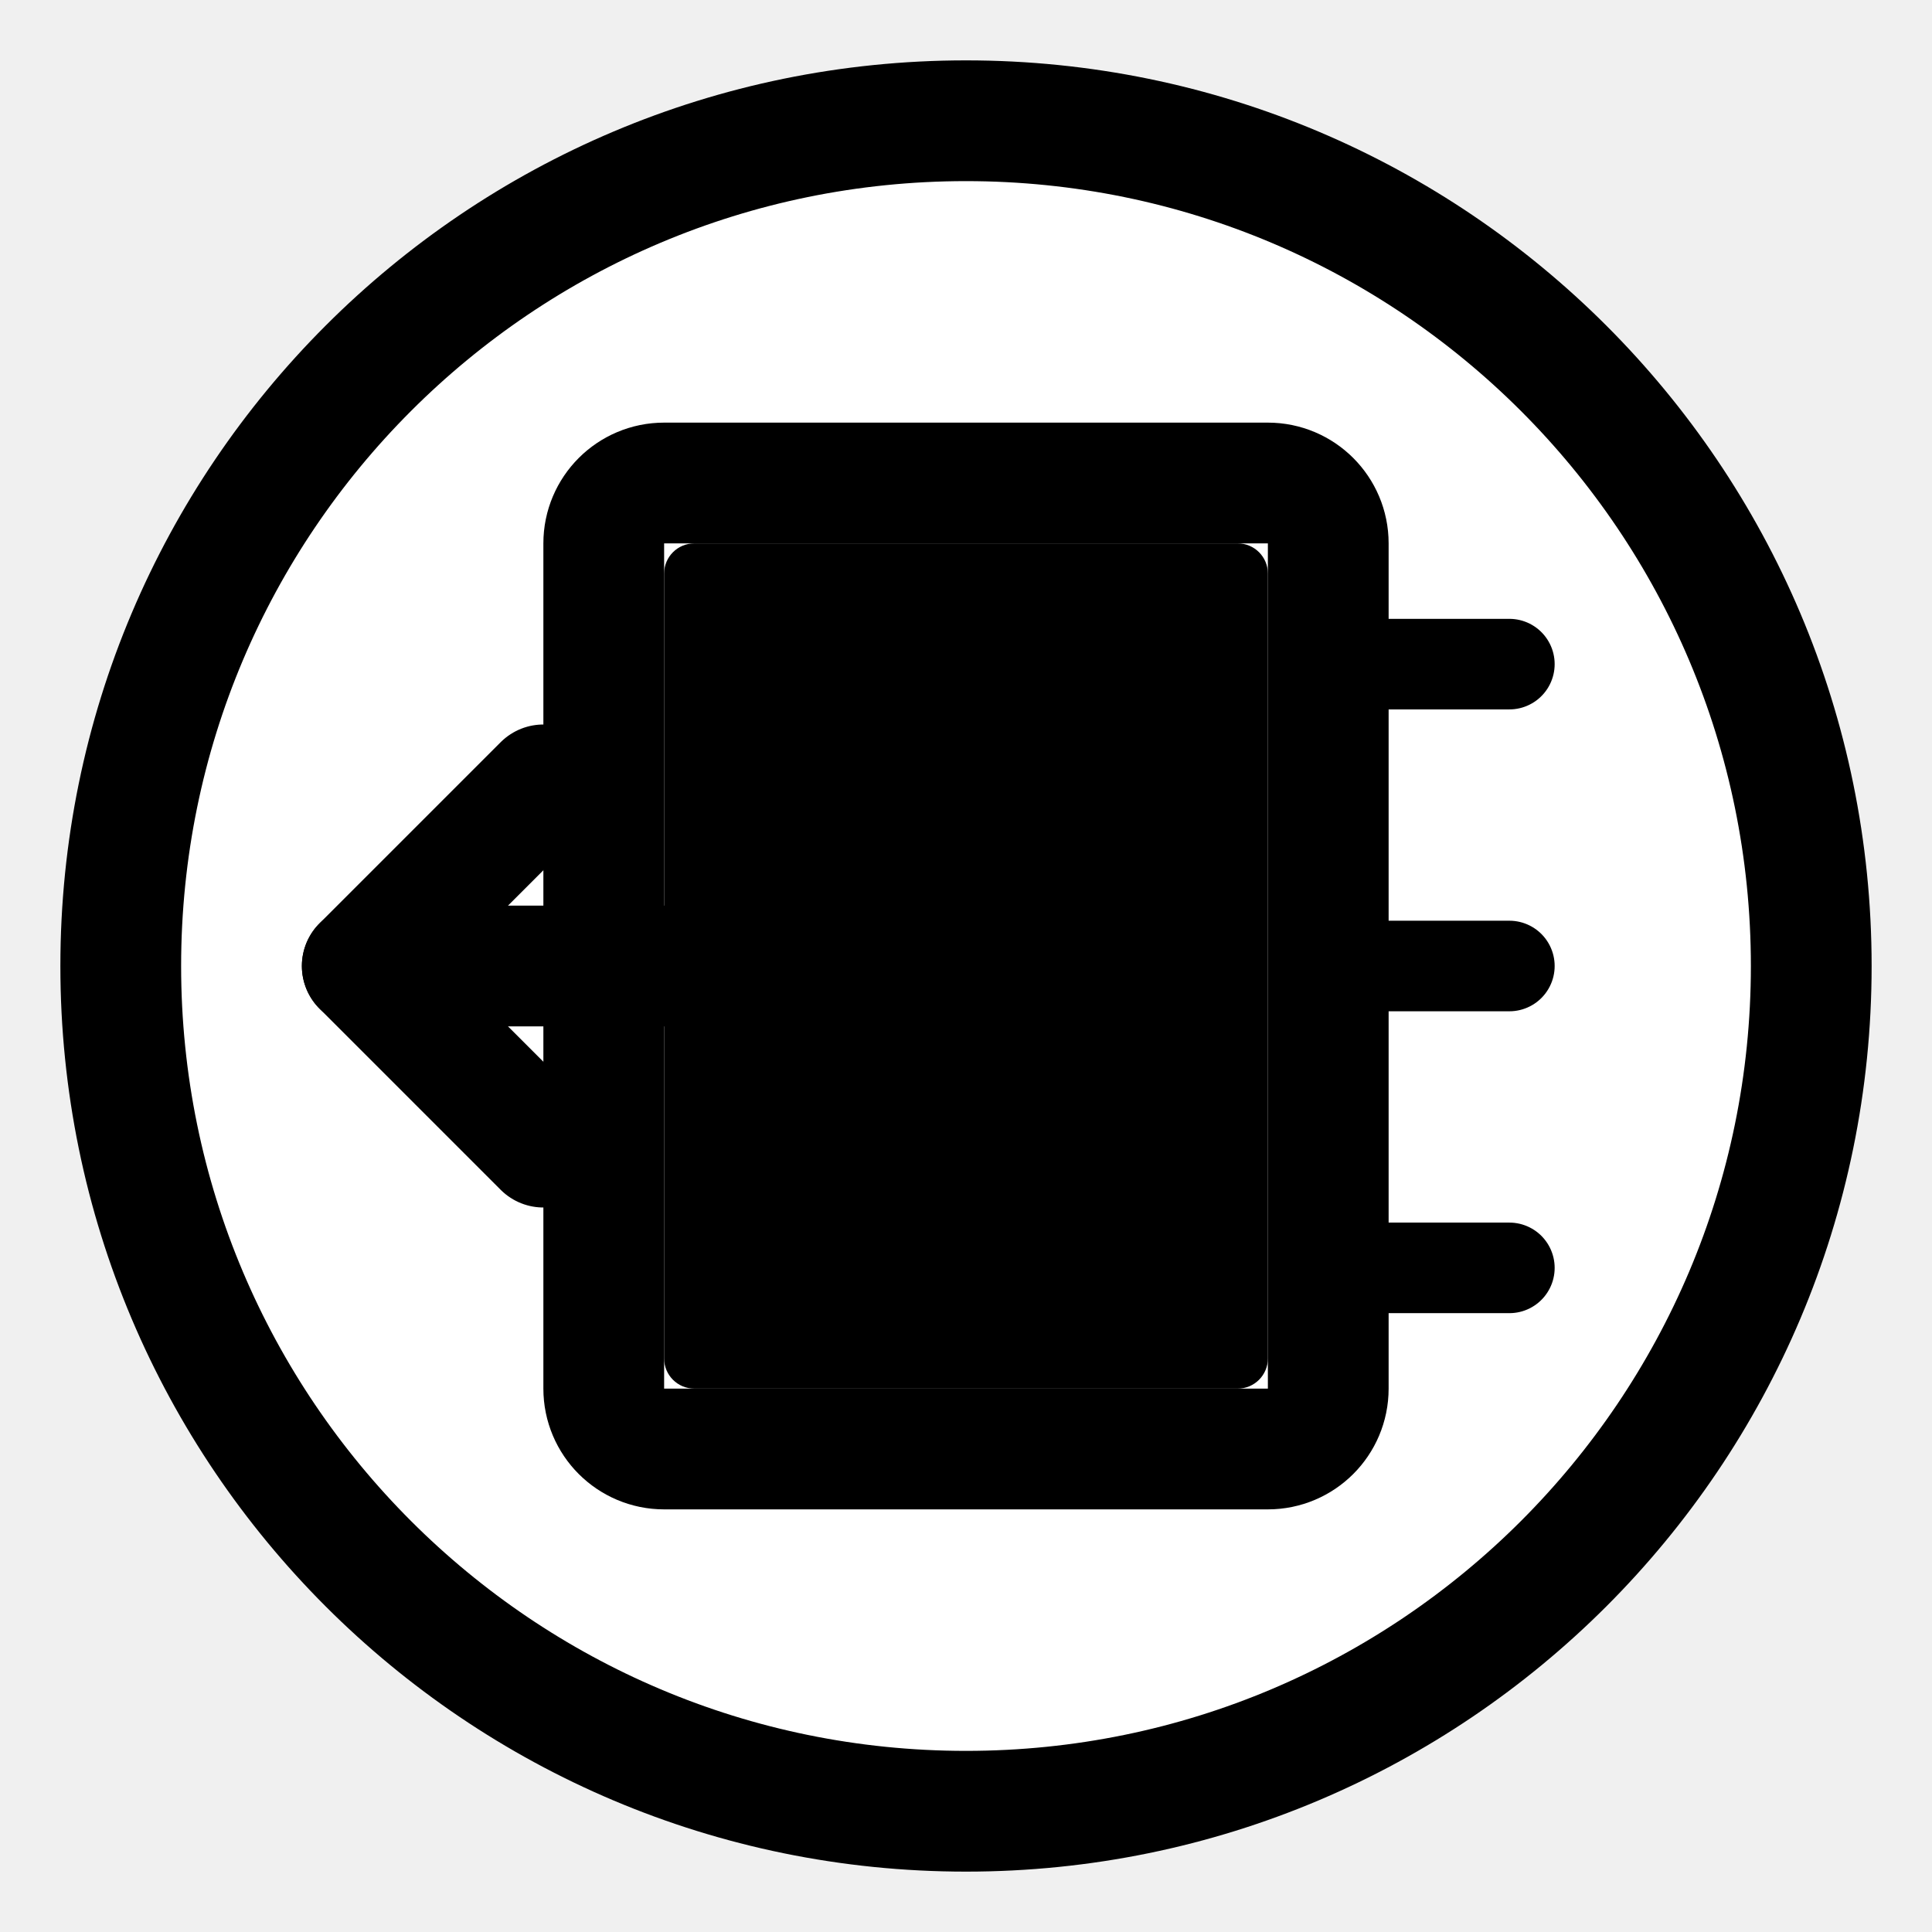
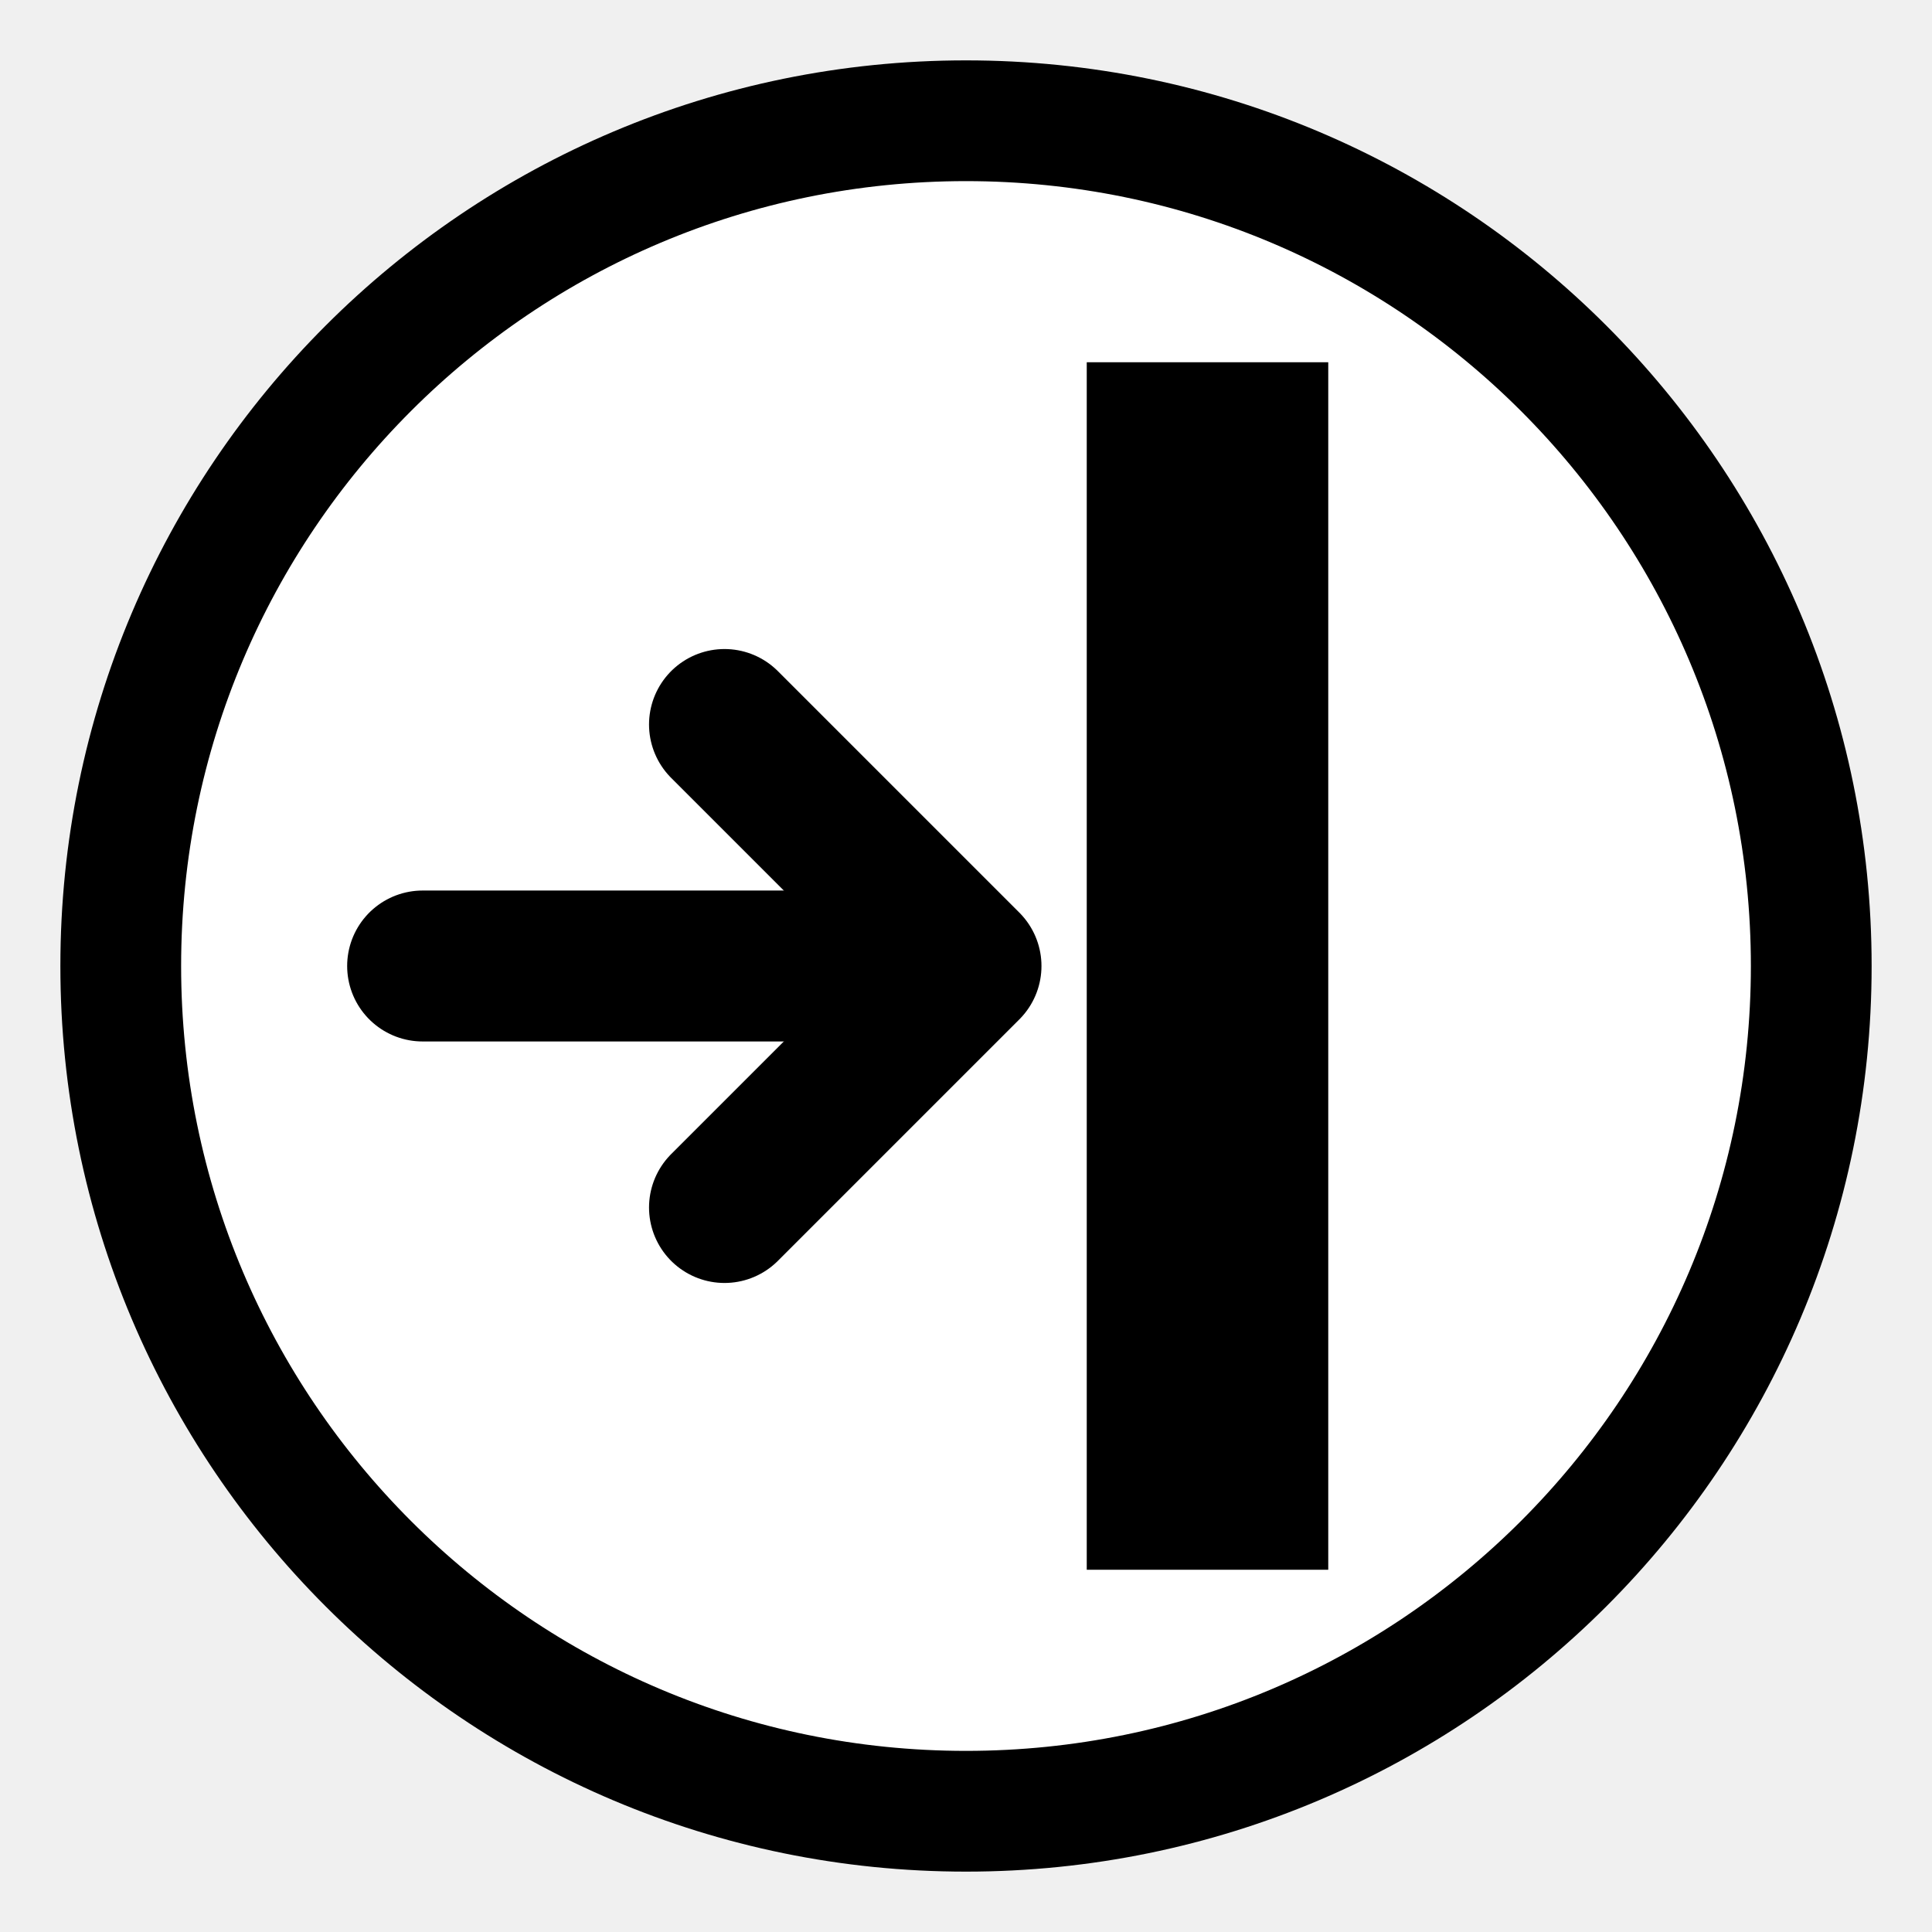
<svg xmlns="http://www.w3.org/2000/svg" width="32" height="32" viewBox="0 0 32 32" fill="none">
  <circle cx="16" cy="16" r="14" fill="white" stroke="black" stroke-width="2" />
-   <rect x="10" y="8" width="12" height="16" fill="none" stroke="black" stroke-width="2" rx="1" />
-   <rect x="11" y="9" width="10" height="14" fill="black" rx="0.5" />
-   <path d="M6 16 L12 16" stroke="black" stroke-width="2" stroke-linecap="round" />
-   <path d="M9 13 L6 16 L9 19" stroke="black" stroke-width="2" stroke-linecap="round" stroke-linejoin="round" fill="none" />
-   <line x1="22" y1="11" x2="25" y2="11" stroke="black" stroke-width="1.5" stroke-linecap="round" />
-   <line x1="22" y1="16" x2="25" y2="16" stroke="black" stroke-width="1.5" stroke-linecap="round" />
-   <line x1="22" y1="21" x2="25" y2="21" stroke="black" stroke-width="1.5" stroke-linecap="round" />
+   <rect x="18" y="6" width="4" height="20" fill="black" />
+   <path d="M7 16 L15 16" stroke="black" stroke-width="2.5" stroke-linecap="round" />
+   <path d="M12 12 L16 16 L12 20" stroke="black" stroke-width="2.5" stroke-linecap="round" stroke-linejoin="round" fill="none" />
</svg>
